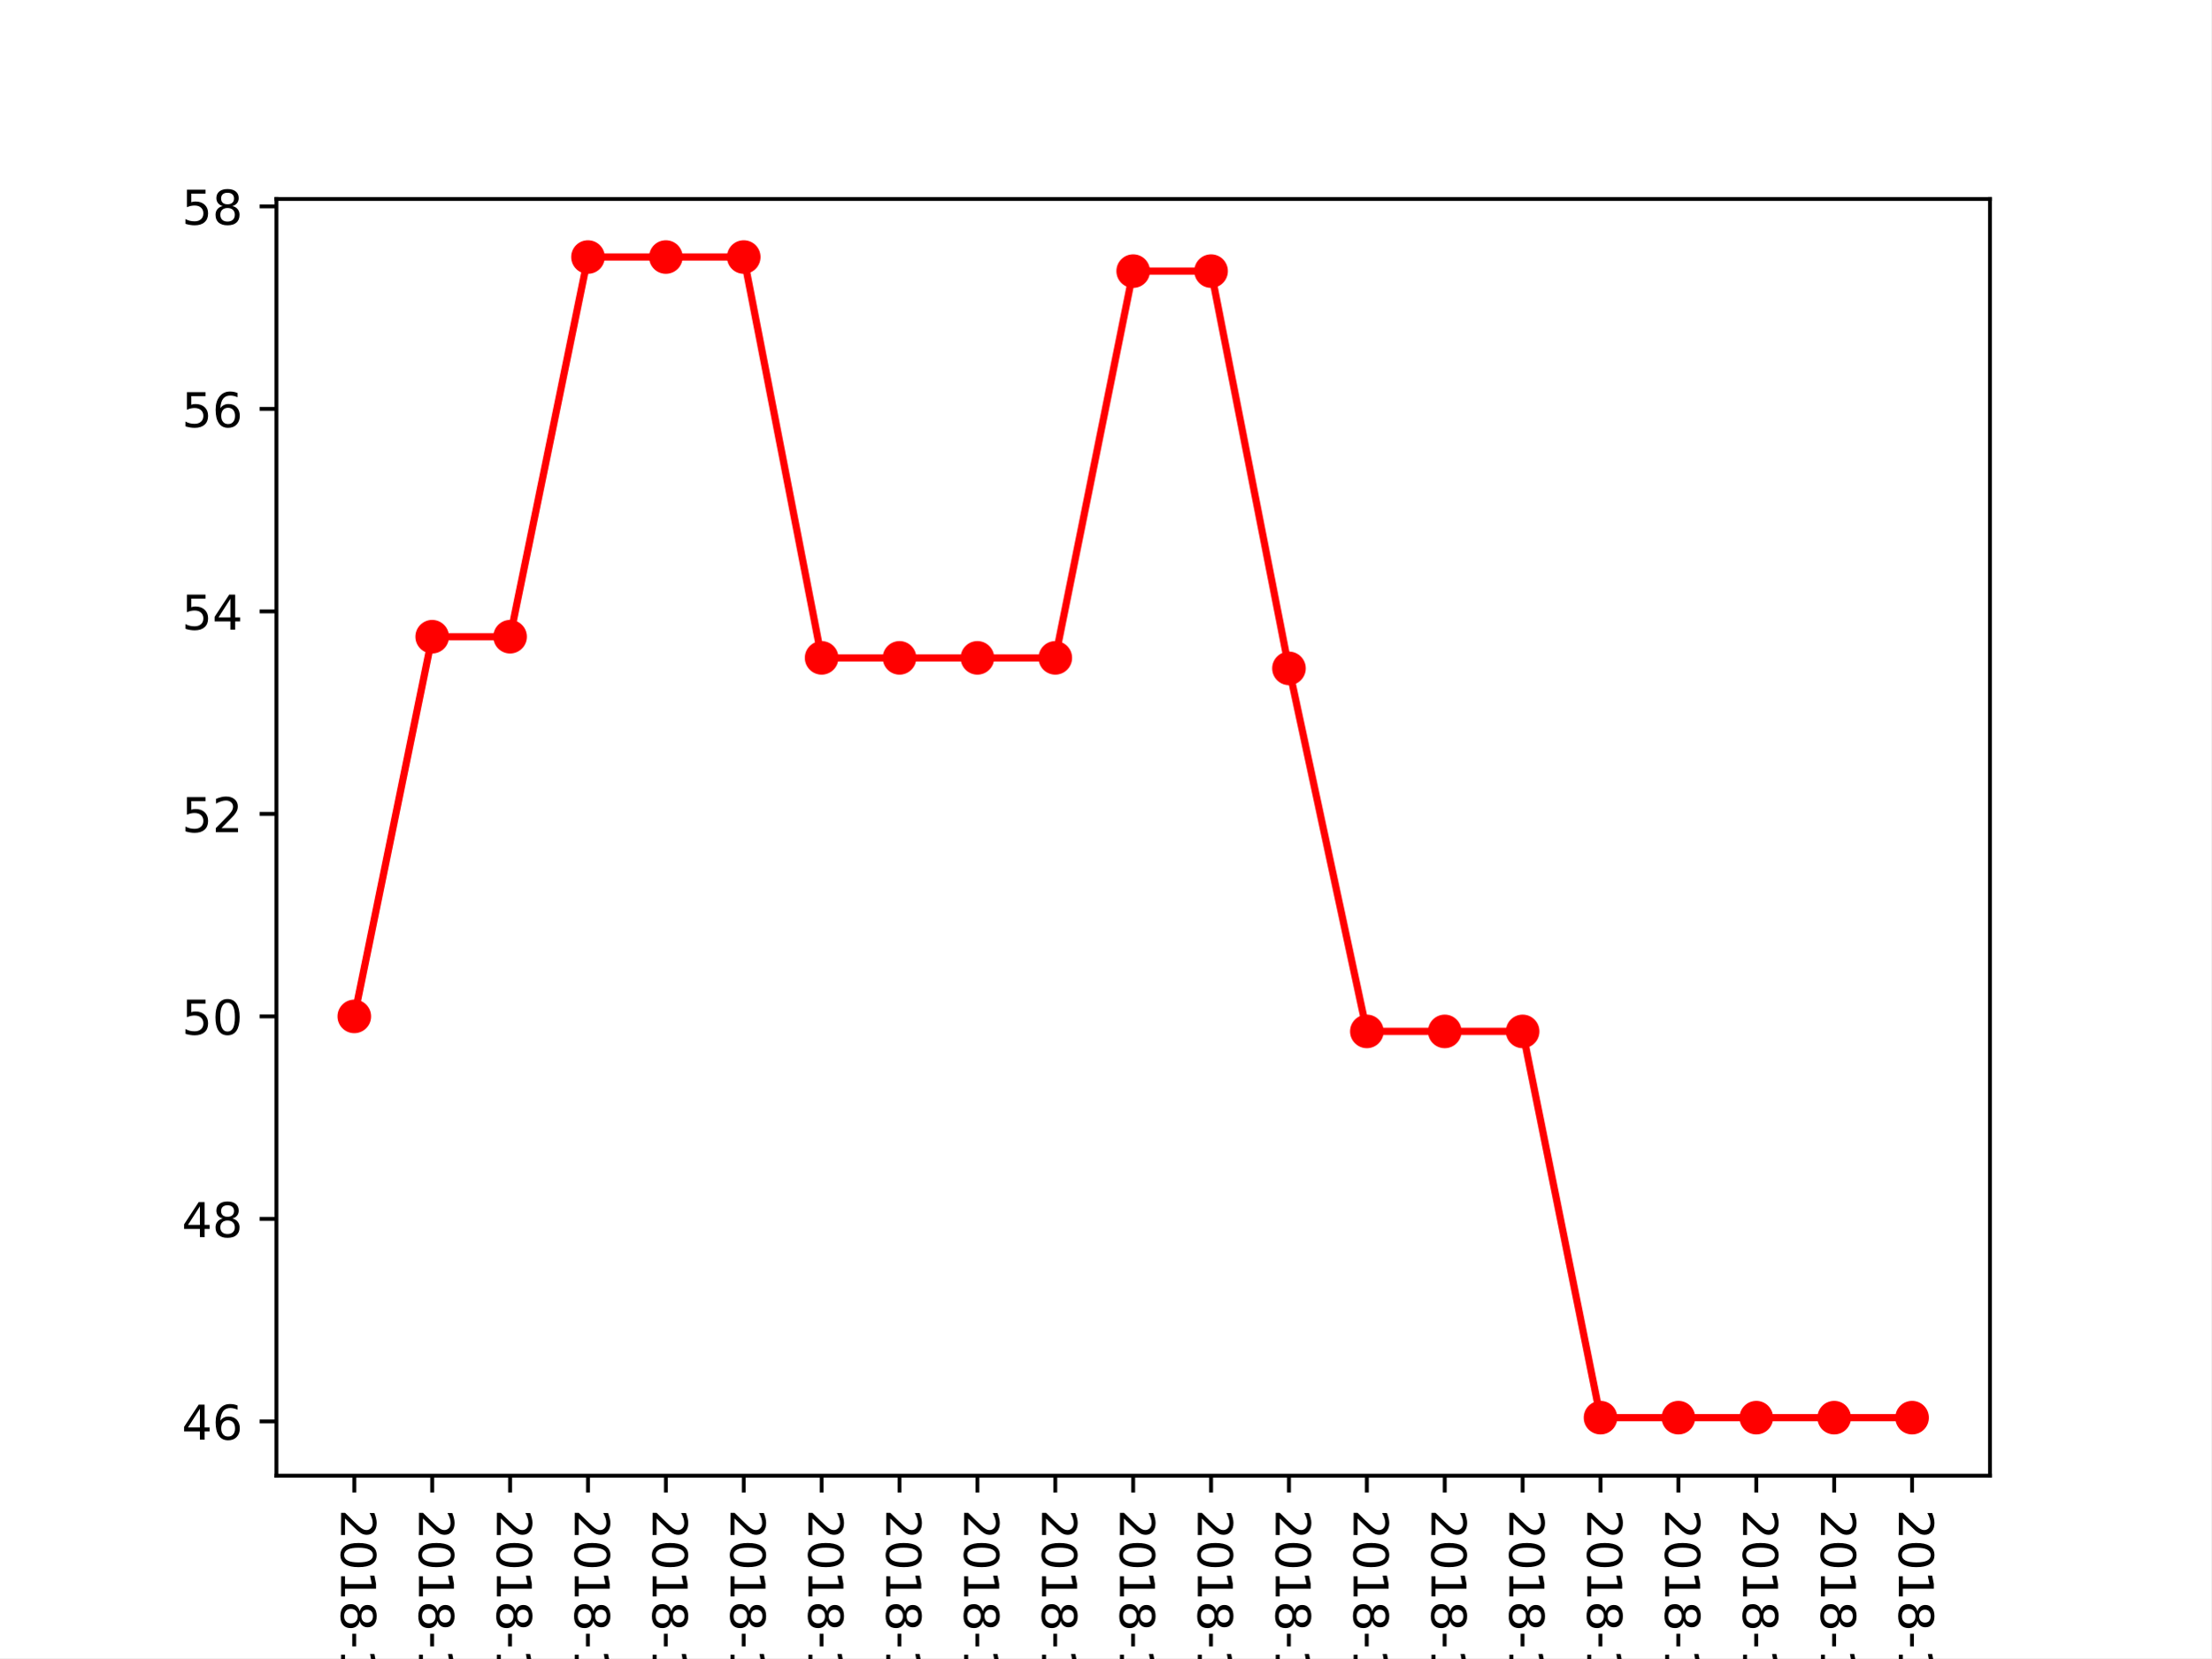
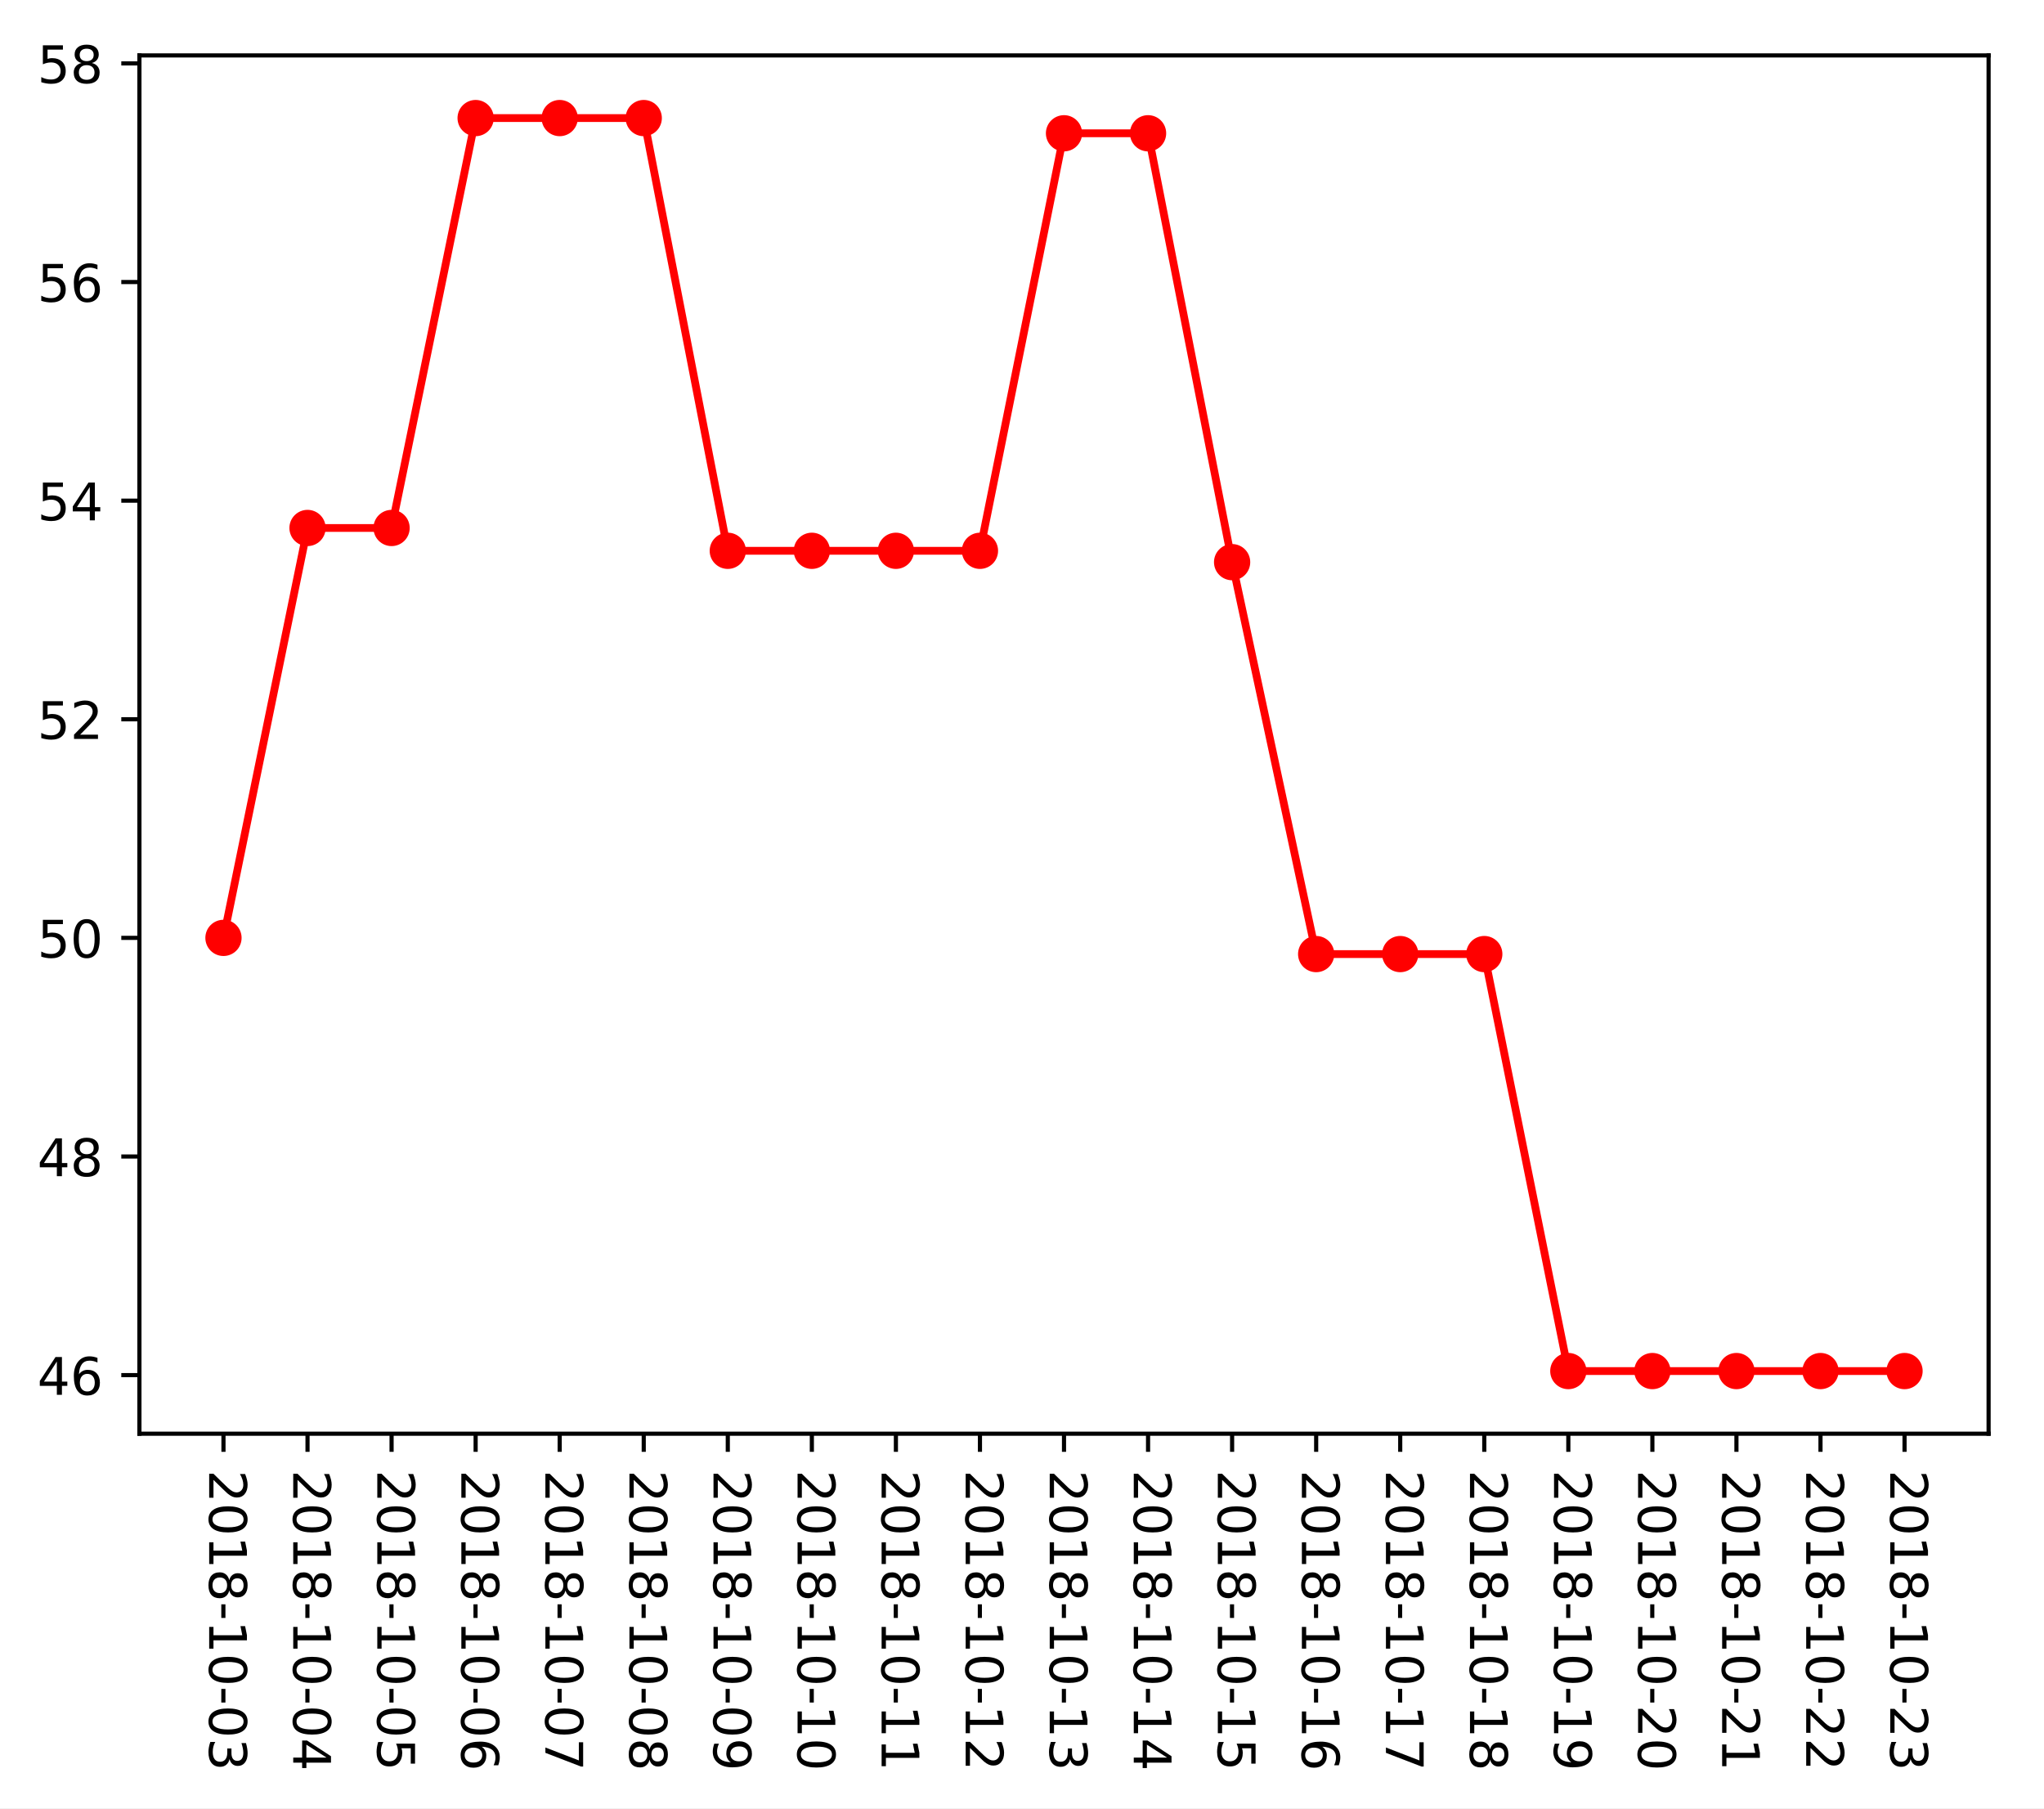
- <svg xmlns="http://www.w3.org/2000/svg" xmlns:xlink="http://www.w3.org/1999/xlink" height="345.6pt" version="1.1" viewBox="0 0 460.8 345.6" width="460.8pt">
+ <svg xmlns="http://www.w3.org/2000/svg" xmlns:xlink="http://www.w3.org/1999/xlink" height="349.128pt" version="1.1" viewBox="0 0 394.745 349.128" width="394.745pt">
  <defs>
    <style type="text/css">
*{stroke-linecap:butt;stroke-linejoin:round;}
  </style>
  </defs>
  <g id="figure_1">
    <g id="patch_1">
-       <path d="M 0 345.6  L 460.8 345.6  L 460.8 0  L 0 0  z " style="fill:#ffffff;" />
+       <path d="M 0 349.128  L 394.745 349.128  L 394.745 0  L 0 0  z " style="fill:#ffffff;" />
    </g>
    <g id="axes_1">
      <g id="patch_2">
-         <path d="M 57.6 307.584  L 414.72 307.584  L 414.72 41.472  L 57.6 41.472  z " style="fill:#ffffff;" />
+         <path d="M 26.925 276.812  L 384.045 276.812  L 384.045 10.7  L 26.925 10.7  z " style="fill:#ffffff;" />
      </g>
      <g id="matplotlib.axis_1">
        <g id="xtick_1">
          <g id="line2d_1">
            <defs>
-               <path d="M 0 0  L 0 3.5  " id="m09e69bb4d5" style="stroke:#000000;stroke-width:0.8;" />
-             </defs>
-             <g>
-               <use style="stroke:#000000;stroke-width:0.8;" x="73.833" xlink:href="#m09e69bb4d5" y="307.584" />
+               <path d="M 0 0  L 0 3.5  " id="m85eb1a247d" style="stroke:#000000;stroke-width:0.8;" />
+             </defs>
+             <g>
+               <use style="stroke:#000000;stroke-width:0.8;" x="43.158" xlink:href="#m85eb1a247d" y="276.812" />
            </g>
          </g>
          <g id="text_1">
            <defs>
              <path d="M 19.188 8.297  L 53.609 8.297  L 53.609 0  L 7.328 0  L 7.328 8.297  Q 12.938 14.109 22.625 23.891  Q 32.328 33.688 34.812 36.531  Q 39.547 41.844 41.422 45.531  Q 43.312 49.219 43.312 52.781  Q 43.312 58.594 39.234 62.25  Q 35.156 65.922 28.609 65.922  Q 23.969 65.922 18.812 64.312  Q 13.672 62.703 7.812 59.422  L 7.812 69.391  Q 13.766 71.781 18.938 73  Q 24.125 74.219 28.422 74.219  Q 39.75 74.219 46.484 68.547  Q 53.219 62.891 53.219 53.422  Q 53.219 48.922 51.531 44.891  Q 49.859 40.875 45.406 35.406  Q 44.188 33.984 37.641 27.219  Q 31.109 20.453 19.188 8.297  z " id="DejaVuSans-50" />
              <path d="M 31.781 66.406  Q 24.172 66.406 20.328 58.906  Q 16.5 51.422 16.5 36.375  Q 16.5 21.391 20.328 13.891  Q 24.172 6.391 31.781 6.391  Q 39.453 6.391 43.281 13.891  Q 47.125 21.391 47.125 36.375  Q 47.125 51.422 43.281 58.906  Q 39.453 66.406 31.781 66.406  z M 31.781 74.219  Q 44.047 74.219 50.516 64.516  Q 56.984 54.828 56.984 36.375  Q 56.984 17.969 50.516 8.266  Q 44.047 -1.422 31.781 -1.422  Q 19.531 -1.422 13.062 8.266  Q 6.594 17.969 6.594 36.375  Q 6.594 54.828 13.062 64.516  Q 19.531 74.219 31.781 74.219  z " id="DejaVuSans-48" />
              <path d="M 12.406 8.297  L 28.516 8.297  L 28.516 63.922  L 10.984 60.406  L 10.984 69.391  L 28.422 72.906  L 38.281 72.906  L 38.281 8.297  L 54.391 8.297  L 54.391 0  L 12.406 0  z " id="DejaVuSans-49" />
              <path d="M 31.781 34.625  Q 24.75 34.625 20.719 30.859  Q 16.703 27.094 16.703 20.516  Q 16.703 13.922 20.719 10.156  Q 24.75 6.391 31.781 6.391  Q 38.812 6.391 42.859 10.172  Q 46.922 13.969 46.922 20.516  Q 46.922 27.094 42.891 30.859  Q 38.875 34.625 31.781 34.625  z M 21.922 38.812  Q 15.578 40.375 12.031 44.719  Q 8.5 49.078 8.5 55.328  Q 8.5 64.062 14.719 69.141  Q 20.953 74.219 31.781 74.219  Q 42.672 74.219 48.875 69.141  Q 55.078 64.062 55.078 55.328  Q 55.078 49.078 51.531 44.719  Q 48 40.375 41.703 38.812  Q 48.828 37.156 52.797 32.312  Q 56.781 27.484 56.781 20.516  Q 56.781 9.906 50.312 4.234  Q 43.844 -1.422 31.781 -1.422  Q 19.734 -1.422 13.25 4.234  Q 6.781 9.906 6.781 20.516  Q 6.781 27.484 10.781 32.312  Q 14.797 37.156 21.922 38.812  z M 18.312 54.391  Q 18.312 48.734 21.844 45.562  Q 25.391 42.391 31.781 42.391  Q 38.141 42.391 41.719 45.562  Q 45.312 48.734 45.312 54.391  Q 45.312 60.062 41.719 63.234  Q 38.141 66.406 31.781 66.406  Q 25.391 66.406 21.844 63.234  Q 18.312 60.062 18.312 54.391  z " id="DejaVuSans-56" />
              <path d="M 4.891 31.391  L 31.203 31.391  L 31.203 23.391  L 4.891 23.391  z " id="DejaVuSans-45" />
              <path d="M 40.578 39.312  Q 47.656 37.797 51.625 33  Q 55.609 28.219 55.609 21.188  Q 55.609 10.406 48.188 4.484  Q 40.766 -1.422 27.094 -1.422  Q 22.516 -1.422 17.656 -0.516  Q 12.797 0.391 7.625 2.203  L 7.625 11.719  Q 11.719 9.328 16.594 8.109  Q 21.484 6.891 26.812 6.891  Q 36.078 6.891 40.938 10.547  Q 45.797 14.203 45.797 21.188  Q 45.797 27.641 41.281 31.266  Q 36.766 34.906 28.719 34.906  L 20.219 34.906  L 20.219 43.016  L 29.109 43.016  Q 36.375 43.016 40.234 45.922  Q 44.094 48.828 44.094 54.297  Q 44.094 59.906 40.109 62.906  Q 36.141 65.922 28.719 65.922  Q 24.656 65.922 20.016 65.031  Q 15.375 64.156 9.812 62.312  L 9.812 71.094  Q 15.438 72.656 20.344 73.438  Q 25.25 74.219 29.594 74.219  Q 40.828 74.219 47.359 69.109  Q 53.906 64.016 53.906 55.328  Q 53.906 49.266 50.438 45.094  Q 46.969 40.922 40.578 39.312  z " id="DejaVuSans-51" />
            </defs>
-             <g transform="translate(71.07335 314.584)rotate(-270)scale(0.1 -0.1)">
+             <g transform="translate(40.39835 283.812)rotate(-270)scale(0.1 -0.1)">
              <use xlink:href="#DejaVuSans-50" />
              <use x="63.623" xlink:href="#DejaVuSans-48" />
              <use x="127.246" xlink:href="#DejaVuSans-49" />
              <use x="190.869" xlink:href="#DejaVuSans-56" />
              <use x="254.492" xlink:href="#DejaVuSans-45" />
              <use x="290.576" xlink:href="#DejaVuSans-49" />
              <use x="354.199" xlink:href="#DejaVuSans-48" />
              <use x="417.822" xlink:href="#DejaVuSans-45" />
              <use x="453.906" xlink:href="#DejaVuSans-48" />
              <use x="517.529" xlink:href="#DejaVuSans-51" />
            </g>
          </g>
        </g>
        <g id="xtick_2">
          <g id="line2d_2">
            <g>
-               <use style="stroke:#000000;stroke-width:0.8;" x="90.065" xlink:href="#m09e69bb4d5" y="307.584" />
+               <use style="stroke:#000000;stroke-width:0.8;" x="59.39" xlink:href="#m85eb1a247d" y="276.812" />
            </g>
          </g>
          <g id="text_2">
            <defs>
              <path d="M 37.797 64.312  L 12.891 25.391  L 37.797 25.391  z M 35.203 72.906  L 47.609 72.906  L 47.609 25.391  L 58.016 25.391  L 58.016 17.188  L 47.609 17.188  L 47.609 0  L 37.797 0  L 37.797 17.188  L 4.891 17.188  L 4.891 26.703  z " id="DejaVuSans-52" />
            </defs>
-             <g transform="translate(87.30608 314.584)rotate(-270)scale(0.1 -0.1)">
+             <g transform="translate(56.63108 283.812)rotate(-270)scale(0.1 -0.1)">
              <use xlink:href="#DejaVuSans-50" />
              <use x="63.623" xlink:href="#DejaVuSans-48" />
              <use x="127.246" xlink:href="#DejaVuSans-49" />
              <use x="190.869" xlink:href="#DejaVuSans-56" />
              <use x="254.492" xlink:href="#DejaVuSans-45" />
              <use x="290.576" xlink:href="#DejaVuSans-49" />
              <use x="354.199" xlink:href="#DejaVuSans-48" />
              <use x="417.822" xlink:href="#DejaVuSans-45" />
              <use x="453.906" xlink:href="#DejaVuSans-48" />
              <use x="517.529" xlink:href="#DejaVuSans-52" />
            </g>
          </g>
        </g>
        <g id="xtick_3">
          <g id="line2d_3">
            <g>
-               <use style="stroke:#000000;stroke-width:0.8;" x="106.298" xlink:href="#m09e69bb4d5" y="307.584" />
+               <use style="stroke:#000000;stroke-width:0.8;" x="75.623" xlink:href="#m85eb1a247d" y="276.812" />
            </g>
          </g>
          <g id="text_3">
            <defs>
              <path d="M 10.797 72.906  L 49.516 72.906  L 49.516 64.594  L 19.828 64.594  L 19.828 46.734  Q 21.969 47.469 24.109 47.828  Q 26.266 48.188 28.422 48.188  Q 40.625 48.188 47.75 41.5  Q 54.891 34.812 54.891 23.391  Q 54.891 11.625 47.562 5.094  Q 40.234 -1.422 26.906 -1.422  Q 22.312 -1.422 17.547 -0.641  Q 12.797 0.141 7.719 1.703  L 7.719 11.625  Q 12.109 9.234 16.797 8.062  Q 21.484 6.891 26.703 6.891  Q 35.156 6.891 40.078 11.328  Q 45.016 15.766 45.016 23.391  Q 45.016 31 40.078 35.438  Q 35.156 39.891 26.703 39.891  Q 22.75 39.891 18.812 39.016  Q 14.891 38.141 10.797 36.281  z " id="DejaVuSans-53" />
            </defs>
-             <g transform="translate(103.5388 314.584)rotate(-270)scale(0.1 -0.1)">
+             <g transform="translate(72.86381 283.812)rotate(-270)scale(0.1 -0.1)">
              <use xlink:href="#DejaVuSans-50" />
              <use x="63.623" xlink:href="#DejaVuSans-48" />
              <use x="127.246" xlink:href="#DejaVuSans-49" />
              <use x="190.869" xlink:href="#DejaVuSans-56" />
              <use x="254.492" xlink:href="#DejaVuSans-45" />
              <use x="290.576" xlink:href="#DejaVuSans-49" />
              <use x="354.199" xlink:href="#DejaVuSans-48" />
              <use x="417.822" xlink:href="#DejaVuSans-45" />
              <use x="453.906" xlink:href="#DejaVuSans-48" />
              <use x="517.529" xlink:href="#DejaVuSans-53" />
            </g>
          </g>
        </g>
        <g id="xtick_4">
          <g id="line2d_4">
            <g>
-               <use style="stroke:#000000;stroke-width:0.8;" x="122.531" xlink:href="#m09e69bb4d5" y="307.584" />
+               <use style="stroke:#000000;stroke-width:0.8;" x="91.856" xlink:href="#m85eb1a247d" y="276.812" />
            </g>
          </g>
          <g id="text_4">
            <defs>
              <path d="M 33.016 40.375  Q 26.375 40.375 22.484 35.828  Q 18.609 31.297 18.609 23.391  Q 18.609 15.531 22.484 10.953  Q 26.375 6.391 33.016 6.391  Q 39.656 6.391 43.531 10.953  Q 47.406 15.531 47.406 23.391  Q 47.406 31.297 43.531 35.828  Q 39.656 40.375 33.016 40.375  z M 52.594 71.297  L 52.594 62.312  Q 48.875 64.062 45.094 64.984  Q 41.312 65.922 37.594 65.922  Q 27.828 65.922 22.672 59.328  Q 17.531 52.734 16.797 39.406  Q 19.672 43.656 24.016 45.922  Q 28.375 48.188 33.594 48.188  Q 44.578 48.188 50.953 41.516  Q 57.328 34.859 57.328 23.391  Q 57.328 12.156 50.688 5.359  Q 44.047 -1.422 33.016 -1.422  Q 20.359 -1.422 13.672 8.266  Q 6.984 17.969 6.984 36.375  Q 6.984 53.656 15.188 63.938  Q 23.391 74.219 37.203 74.219  Q 40.922 74.219 44.703 73.484  Q 48.484 72.75 52.594 71.297  z " id="DejaVuSans-54" />
            </defs>
-             <g transform="translate(119.7715 314.584)rotate(-270)scale(0.1 -0.1)">
+             <g transform="translate(89.09653 283.812)rotate(-270)scale(0.1 -0.1)">
              <use xlink:href="#DejaVuSans-50" />
              <use x="63.623" xlink:href="#DejaVuSans-48" />
              <use x="127.246" xlink:href="#DejaVuSans-49" />
              <use x="190.869" xlink:href="#DejaVuSans-56" />
              <use x="254.492" xlink:href="#DejaVuSans-45" />
              <use x="290.576" xlink:href="#DejaVuSans-49" />
              <use x="354.199" xlink:href="#DejaVuSans-48" />
              <use x="417.822" xlink:href="#DejaVuSans-45" />
              <use x="453.906" xlink:href="#DejaVuSans-48" />
              <use x="517.529" xlink:href="#DejaVuSans-54" />
            </g>
          </g>
        </g>
        <g id="xtick_5">
          <g id="line2d_5">
            <g>
-               <use style="stroke:#000000;stroke-width:0.8;" x="138.764" xlink:href="#m09e69bb4d5" y="307.584" />
+               <use style="stroke:#000000;stroke-width:0.8;" x="108.089" xlink:href="#m85eb1a247d" y="276.812" />
            </g>
          </g>
          <g id="text_5">
            <defs>
              <path d="M 8.203 72.906  L 55.078 72.906  L 55.078 68.703  L 28.609 0  L 18.312 0  L 43.219 64.594  L 8.203 64.594  z " id="DejaVuSans-55" />
            </defs>
-             <g transform="translate(136.0043 314.584)rotate(-270)scale(0.1 -0.1)">
+             <g transform="translate(105.3293 283.812)rotate(-270)scale(0.1 -0.1)">
              <use xlink:href="#DejaVuSans-50" />
              <use x="63.623" xlink:href="#DejaVuSans-48" />
              <use x="127.246" xlink:href="#DejaVuSans-49" />
              <use x="190.869" xlink:href="#DejaVuSans-56" />
              <use x="254.492" xlink:href="#DejaVuSans-45" />
              <use x="290.576" xlink:href="#DejaVuSans-49" />
              <use x="354.199" xlink:href="#DejaVuSans-48" />
              <use x="417.822" xlink:href="#DejaVuSans-45" />
              <use x="453.906" xlink:href="#DejaVuSans-48" />
              <use x="517.529" xlink:href="#DejaVuSans-55" />
            </g>
          </g>
        </g>
        <g id="xtick_6">
          <g id="line2d_6">
            <g>
-               <use style="stroke:#000000;stroke-width:0.8;" x="154.996" xlink:href="#m09e69bb4d5" y="307.584" />
+               <use style="stroke:#000000;stroke-width:0.8;" x="124.321" xlink:href="#m85eb1a247d" y="276.812" />
            </g>
          </g>
          <g id="text_6">
-             <g transform="translate(152.237 314.584)rotate(-270)scale(0.1 -0.1)">
+             <g transform="translate(121.562 283.812)rotate(-270)scale(0.1 -0.1)">
              <use xlink:href="#DejaVuSans-50" />
              <use x="63.623" xlink:href="#DejaVuSans-48" />
              <use x="127.246" xlink:href="#DejaVuSans-49" />
              <use x="190.869" xlink:href="#DejaVuSans-56" />
              <use x="254.492" xlink:href="#DejaVuSans-45" />
              <use x="290.576" xlink:href="#DejaVuSans-49" />
              <use x="354.199" xlink:href="#DejaVuSans-48" />
              <use x="417.822" xlink:href="#DejaVuSans-45" />
              <use x="453.906" xlink:href="#DejaVuSans-48" />
              <use x="517.529" xlink:href="#DejaVuSans-56" />
            </g>
          </g>
        </g>
        <g id="xtick_7">
          <g id="line2d_7">
            <g>
-               <use style="stroke:#000000;stroke-width:0.8;" x="171.229" xlink:href="#m09e69bb4d5" y="307.584" />
+               <use style="stroke:#000000;stroke-width:0.8;" x="140.554" xlink:href="#m85eb1a247d" y="276.812" />
            </g>
          </g>
          <g id="text_7">
            <defs>
              <path d="M 10.984 1.516  L 10.984 10.5  Q 14.703 8.734 18.5 7.812  Q 22.312 6.891 25.984 6.891  Q 35.75 6.891 40.891 13.453  Q 46.047 20.016 46.781 33.406  Q 43.953 29.203 39.594 26.953  Q 35.25 24.703 29.984 24.703  Q 19.047 24.703 12.672 31.312  Q 6.297 37.938 6.297 49.422  Q 6.297 60.641 12.938 67.422  Q 19.578 74.219 30.609 74.219  Q 43.266 74.219 49.922 64.516  Q 56.594 54.828 56.594 36.375  Q 56.594 19.141 48.406 8.859  Q 40.234 -1.422 26.422 -1.422  Q 22.703 -1.422 18.891 -0.688  Q 15.094 0.047 10.984 1.516  z M 30.609 32.422  Q 37.25 32.422 41.125 36.953  Q 45.016 41.5 45.016 49.422  Q 45.016 57.281 41.125 61.844  Q 37.25 66.406 30.609 66.406  Q 23.969 66.406 20.094 61.844  Q 16.219 57.281 16.219 49.422  Q 16.219 41.5 20.094 36.953  Q 23.969 32.422 30.609 32.422  z " id="DejaVuSans-57" />
            </defs>
-             <g transform="translate(168.4697 314.584)rotate(-270)scale(0.1 -0.1)">
+             <g transform="translate(137.7947 283.812)rotate(-270)scale(0.1 -0.1)">
              <use xlink:href="#DejaVuSans-50" />
              <use x="63.623" xlink:href="#DejaVuSans-48" />
              <use x="127.246" xlink:href="#DejaVuSans-49" />
              <use x="190.869" xlink:href="#DejaVuSans-56" />
              <use x="254.492" xlink:href="#DejaVuSans-45" />
              <use x="290.576" xlink:href="#DejaVuSans-49" />
              <use x="354.199" xlink:href="#DejaVuSans-48" />
              <use x="417.822" xlink:href="#DejaVuSans-45" />
              <use x="453.906" xlink:href="#DejaVuSans-48" />
              <use x="517.529" xlink:href="#DejaVuSans-57" />
            </g>
          </g>
        </g>
        <g id="xtick_8">
          <g id="line2d_8">
            <g>
-               <use style="stroke:#000000;stroke-width:0.8;" x="187.462" xlink:href="#m09e69bb4d5" y="307.584" />
+               <use style="stroke:#000000;stroke-width:0.8;" x="156.787" xlink:href="#m85eb1a247d" y="276.812" />
            </g>
          </g>
          <g id="text_8">
-             <g transform="translate(184.7024 314.584)rotate(-270)scale(0.1 -0.1)">
+             <g transform="translate(154.0274 283.812)rotate(-270)scale(0.1 -0.1)">
              <use xlink:href="#DejaVuSans-50" />
              <use x="63.623" xlink:href="#DejaVuSans-48" />
              <use x="127.246" xlink:href="#DejaVuSans-49" />
              <use x="190.869" xlink:href="#DejaVuSans-56" />
              <use x="254.492" xlink:href="#DejaVuSans-45" />
              <use x="290.576" xlink:href="#DejaVuSans-49" />
              <use x="354.199" xlink:href="#DejaVuSans-48" />
              <use x="417.822" xlink:href="#DejaVuSans-45" />
              <use x="453.906" xlink:href="#DejaVuSans-49" />
              <use x="517.529" xlink:href="#DejaVuSans-48" />
            </g>
          </g>
        </g>
        <g id="xtick_9">
          <g id="line2d_9">
            <g>
-               <use style="stroke:#000000;stroke-width:0.8;" x="203.695" xlink:href="#m09e69bb4d5" y="307.584" />
+               <use style="stroke:#000000;stroke-width:0.8;" x="173.02" xlink:href="#m85eb1a247d" y="276.812" />
            </g>
          </g>
          <g id="text_9">
-             <g transform="translate(200.9352 314.584)rotate(-270)scale(0.1 -0.1)">
+             <g transform="translate(170.2602 283.812)rotate(-270)scale(0.1 -0.1)">
              <use xlink:href="#DejaVuSans-50" />
              <use x="63.623" xlink:href="#DejaVuSans-48" />
              <use x="127.246" xlink:href="#DejaVuSans-49" />
              <use x="190.869" xlink:href="#DejaVuSans-56" />
              <use x="254.492" xlink:href="#DejaVuSans-45" />
              <use x="290.576" xlink:href="#DejaVuSans-49" />
              <use x="354.199" xlink:href="#DejaVuSans-48" />
              <use x="417.822" xlink:href="#DejaVuSans-45" />
              <use x="453.906" xlink:href="#DejaVuSans-49" />
              <use x="517.529" xlink:href="#DejaVuSans-49" />
            </g>
          </g>
        </g>
        <g id="xtick_10">
          <g id="line2d_10">
            <g>
-               <use style="stroke:#000000;stroke-width:0.8;" x="219.927" xlink:href="#m09e69bb4d5" y="307.584" />
+               <use style="stroke:#000000;stroke-width:0.8;" x="189.252" xlink:href="#m85eb1a247d" y="276.812" />
            </g>
          </g>
          <g id="text_10">
-             <g transform="translate(217.1679 314.584)rotate(-270)scale(0.1 -0.1)">
+             <g transform="translate(186.4929 283.812)rotate(-270)scale(0.1 -0.1)">
              <use xlink:href="#DejaVuSans-50" />
              <use x="63.623" xlink:href="#DejaVuSans-48" />
              <use x="127.246" xlink:href="#DejaVuSans-49" />
              <use x="190.869" xlink:href="#DejaVuSans-56" />
              <use x="254.492" xlink:href="#DejaVuSans-45" />
              <use x="290.576" xlink:href="#DejaVuSans-49" />
              <use x="354.199" xlink:href="#DejaVuSans-48" />
              <use x="417.822" xlink:href="#DejaVuSans-45" />
              <use x="453.906" xlink:href="#DejaVuSans-49" />
              <use x="517.529" xlink:href="#DejaVuSans-50" />
            </g>
          </g>
        </g>
        <g id="xtick_11">
          <g id="line2d_11">
            <g>
-               <use style="stroke:#000000;stroke-width:0.8;" x="236.16" xlink:href="#m09e69bb4d5" y="307.584" />
+               <use style="stroke:#000000;stroke-width:0.8;" x="205.485" xlink:href="#m85eb1a247d" y="276.812" />
            </g>
          </g>
          <g id="text_11">
-             <g transform="translate(233.4006 314.584)rotate(-270)scale(0.1 -0.1)">
+             <g transform="translate(202.7256 283.812)rotate(-270)scale(0.1 -0.1)">
              <use xlink:href="#DejaVuSans-50" />
              <use x="63.623" xlink:href="#DejaVuSans-48" />
              <use x="127.246" xlink:href="#DejaVuSans-49" />
              <use x="190.869" xlink:href="#DejaVuSans-56" />
              <use x="254.492" xlink:href="#DejaVuSans-45" />
              <use x="290.576" xlink:href="#DejaVuSans-49" />
              <use x="354.199" xlink:href="#DejaVuSans-48" />
              <use x="417.822" xlink:href="#DejaVuSans-45" />
              <use x="453.906" xlink:href="#DejaVuSans-49" />
              <use x="517.529" xlink:href="#DejaVuSans-51" />
            </g>
          </g>
        </g>
        <g id="xtick_12">
          <g id="line2d_12">
            <g>
-               <use style="stroke:#000000;stroke-width:0.8;" x="252.393" xlink:href="#m09e69bb4d5" y="307.584" />
+               <use style="stroke:#000000;stroke-width:0.8;" x="221.718" xlink:href="#m85eb1a247d" y="276.812" />
            </g>
          </g>
          <g id="text_12">
-             <g transform="translate(249.6334 314.584)rotate(-270)scale(0.1 -0.1)">
+             <g transform="translate(218.9584 283.812)rotate(-270)scale(0.1 -0.1)">
              <use xlink:href="#DejaVuSans-50" />
              <use x="63.623" xlink:href="#DejaVuSans-48" />
              <use x="127.246" xlink:href="#DejaVuSans-49" />
              <use x="190.869" xlink:href="#DejaVuSans-56" />
              <use x="254.492" xlink:href="#DejaVuSans-45" />
              <use x="290.576" xlink:href="#DejaVuSans-49" />
              <use x="354.199" xlink:href="#DejaVuSans-48" />
              <use x="417.822" xlink:href="#DejaVuSans-45" />
              <use x="453.906" xlink:href="#DejaVuSans-49" />
              <use x="517.529" xlink:href="#DejaVuSans-52" />
            </g>
          </g>
        </g>
        <g id="xtick_13">
          <g id="line2d_13">
            <g>
-               <use style="stroke:#000000;stroke-width:0.8;" x="268.625" xlink:href="#m09e69bb4d5" y="307.584" />
+               <use style="stroke:#000000;stroke-width:0.8;" x="237.95" xlink:href="#m85eb1a247d" y="276.812" />
            </g>
          </g>
          <g id="text_13">
-             <g transform="translate(265.8661 314.584)rotate(-270)scale(0.1 -0.1)">
+             <g transform="translate(235.1911 283.812)rotate(-270)scale(0.1 -0.1)">
              <use xlink:href="#DejaVuSans-50" />
              <use x="63.623" xlink:href="#DejaVuSans-48" />
              <use x="127.246" xlink:href="#DejaVuSans-49" />
              <use x="190.869" xlink:href="#DejaVuSans-56" />
              <use x="254.492" xlink:href="#DejaVuSans-45" />
              <use x="290.576" xlink:href="#DejaVuSans-49" />
              <use x="354.199" xlink:href="#DejaVuSans-48" />
              <use x="417.822" xlink:href="#DejaVuSans-45" />
              <use x="453.906" xlink:href="#DejaVuSans-49" />
              <use x="517.529" xlink:href="#DejaVuSans-53" />
            </g>
          </g>
        </g>
        <g id="xtick_14">
          <g id="line2d_14">
            <g>
-               <use style="stroke:#000000;stroke-width:0.8;" x="284.858" xlink:href="#m09e69bb4d5" y="307.584" />
+               <use style="stroke:#000000;stroke-width:0.8;" x="254.183" xlink:href="#m85eb1a247d" y="276.812" />
            </g>
          </g>
          <g id="text_14">
-             <g transform="translate(282.0988 314.584)rotate(-270)scale(0.1 -0.1)">
+             <g transform="translate(251.4238 283.812)rotate(-270)scale(0.1 -0.1)">
              <use xlink:href="#DejaVuSans-50" />
              <use x="63.623" xlink:href="#DejaVuSans-48" />
              <use x="127.246" xlink:href="#DejaVuSans-49" />
              <use x="190.869" xlink:href="#DejaVuSans-56" />
              <use x="254.492" xlink:href="#DejaVuSans-45" />
              <use x="290.576" xlink:href="#DejaVuSans-49" />
              <use x="354.199" xlink:href="#DejaVuSans-48" />
              <use x="417.822" xlink:href="#DejaVuSans-45" />
              <use x="453.906" xlink:href="#DejaVuSans-49" />
              <use x="517.529" xlink:href="#DejaVuSans-54" />
            </g>
          </g>
        </g>
        <g id="xtick_15">
          <g id="line2d_15">
            <g>
-               <use style="stroke:#000000;stroke-width:0.8;" x="301.091" xlink:href="#m09e69bb4d5" y="307.584" />
+               <use style="stroke:#000000;stroke-width:0.8;" x="270.416" xlink:href="#m85eb1a247d" y="276.812" />
            </g>
          </g>
          <g id="text_15">
-             <g transform="translate(298.3315 314.584)rotate(-270)scale(0.1 -0.1)">
+             <g transform="translate(267.6565 283.812)rotate(-270)scale(0.1 -0.1)">
              <use xlink:href="#DejaVuSans-50" />
              <use x="63.623" xlink:href="#DejaVuSans-48" />
              <use x="127.246" xlink:href="#DejaVuSans-49" />
              <use x="190.869" xlink:href="#DejaVuSans-56" />
              <use x="254.492" xlink:href="#DejaVuSans-45" />
              <use x="290.576" xlink:href="#DejaVuSans-49" />
              <use x="354.199" xlink:href="#DejaVuSans-48" />
              <use x="417.822" xlink:href="#DejaVuSans-45" />
              <use x="453.906" xlink:href="#DejaVuSans-49" />
              <use x="517.529" xlink:href="#DejaVuSans-55" />
            </g>
          </g>
        </g>
        <g id="xtick_16">
          <g id="line2d_16">
            <g>
-               <use style="stroke:#000000;stroke-width:0.8;" x="317.324" xlink:href="#m09e69bb4d5" y="307.584" />
+               <use style="stroke:#000000;stroke-width:0.8;" x="286.649" xlink:href="#m85eb1a247d" y="276.812" />
            </g>
          </g>
          <g id="text_16">
-             <g transform="translate(314.5643 314.584)rotate(-270)scale(0.1 -0.1)">
+             <g transform="translate(283.8893 283.812)rotate(-270)scale(0.1 -0.1)">
              <use xlink:href="#DejaVuSans-50" />
              <use x="63.623" xlink:href="#DejaVuSans-48" />
              <use x="127.246" xlink:href="#DejaVuSans-49" />
              <use x="190.869" xlink:href="#DejaVuSans-56" />
              <use x="254.492" xlink:href="#DejaVuSans-45" />
              <use x="290.576" xlink:href="#DejaVuSans-49" />
              <use x="354.199" xlink:href="#DejaVuSans-48" />
              <use x="417.822" xlink:href="#DejaVuSans-45" />
              <use x="453.906" xlink:href="#DejaVuSans-49" />
              <use x="517.529" xlink:href="#DejaVuSans-56" />
            </g>
          </g>
        </g>
        <g id="xtick_17">
          <g id="line2d_17">
            <g>
-               <use style="stroke:#000000;stroke-width:0.8;" x="333.556" xlink:href="#m09e69bb4d5" y="307.584" />
+               <use style="stroke:#000000;stroke-width:0.8;" x="302.881" xlink:href="#m85eb1a247d" y="276.812" />
            </g>
          </g>
          <g id="text_17">
-             <g transform="translate(330.797 314.584)rotate(-270)scale(0.1 -0.1)">
+             <g transform="translate(300.122 283.812)rotate(-270)scale(0.1 -0.1)">
              <use xlink:href="#DejaVuSans-50" />
              <use x="63.623" xlink:href="#DejaVuSans-48" />
              <use x="127.246" xlink:href="#DejaVuSans-49" />
              <use x="190.869" xlink:href="#DejaVuSans-56" />
              <use x="254.492" xlink:href="#DejaVuSans-45" />
              <use x="290.576" xlink:href="#DejaVuSans-49" />
              <use x="354.199" xlink:href="#DejaVuSans-48" />
              <use x="417.822" xlink:href="#DejaVuSans-45" />
              <use x="453.906" xlink:href="#DejaVuSans-49" />
              <use x="517.529" xlink:href="#DejaVuSans-57" />
            </g>
          </g>
        </g>
        <g id="xtick_18">
          <g id="line2d_18">
            <g>
-               <use style="stroke:#000000;stroke-width:0.8;" x="349.789" xlink:href="#m09e69bb4d5" y="307.584" />
+               <use style="stroke:#000000;stroke-width:0.8;" x="319.114" xlink:href="#m85eb1a247d" y="276.812" />
            </g>
          </g>
          <g id="text_18">
-             <g transform="translate(347.0297 314.584)rotate(-270)scale(0.1 -0.1)">
+             <g transform="translate(316.3547 283.812)rotate(-270)scale(0.1 -0.1)">
              <use xlink:href="#DejaVuSans-50" />
              <use x="63.623" xlink:href="#DejaVuSans-48" />
              <use x="127.246" xlink:href="#DejaVuSans-49" />
              <use x="190.869" xlink:href="#DejaVuSans-56" />
              <use x="254.492" xlink:href="#DejaVuSans-45" />
              <use x="290.576" xlink:href="#DejaVuSans-49" />
              <use x="354.199" xlink:href="#DejaVuSans-48" />
              <use x="417.822" xlink:href="#DejaVuSans-45" />
              <use x="453.906" xlink:href="#DejaVuSans-50" />
              <use x="517.529" xlink:href="#DejaVuSans-48" />
            </g>
          </g>
        </g>
        <g id="xtick_19">
          <g id="line2d_19">
            <g>
-               <use style="stroke:#000000;stroke-width:0.8;" x="366.022" xlink:href="#m09e69bb4d5" y="307.584" />
+               <use style="stroke:#000000;stroke-width:0.8;" x="335.347" xlink:href="#m85eb1a247d" y="276.812" />
            </g>
          </g>
          <g id="text_19">
-             <g transform="translate(363.2624 314.584)rotate(-270)scale(0.1 -0.1)">
+             <g transform="translate(332.5874 283.812)rotate(-270)scale(0.1 -0.1)">
              <use xlink:href="#DejaVuSans-50" />
              <use x="63.623" xlink:href="#DejaVuSans-48" />
              <use x="127.246" xlink:href="#DejaVuSans-49" />
              <use x="190.869" xlink:href="#DejaVuSans-56" />
              <use x="254.492" xlink:href="#DejaVuSans-45" />
              <use x="290.576" xlink:href="#DejaVuSans-49" />
              <use x="354.199" xlink:href="#DejaVuSans-48" />
              <use x="417.822" xlink:href="#DejaVuSans-45" />
              <use x="453.906" xlink:href="#DejaVuSans-50" />
              <use x="517.529" xlink:href="#DejaVuSans-49" />
            </g>
          </g>
        </g>
        <g id="xtick_20">
          <g id="line2d_20">
            <g>
-               <use style="stroke:#000000;stroke-width:0.8;" x="382.255" xlink:href="#m09e69bb4d5" y="307.584" />
+               <use style="stroke:#000000;stroke-width:0.8;" x="351.58" xlink:href="#m85eb1a247d" y="276.812" />
            </g>
          </g>
          <g id="text_20">
-             <g transform="translate(379.4952 314.584)rotate(-270)scale(0.1 -0.1)">
+             <g transform="translate(348.8202 283.812)rotate(-270)scale(0.1 -0.1)">
              <use xlink:href="#DejaVuSans-50" />
              <use x="63.623" xlink:href="#DejaVuSans-48" />
              <use x="127.246" xlink:href="#DejaVuSans-49" />
              <use x="190.869" xlink:href="#DejaVuSans-56" />
              <use x="254.492" xlink:href="#DejaVuSans-45" />
              <use x="290.576" xlink:href="#DejaVuSans-49" />
              <use x="354.199" xlink:href="#DejaVuSans-48" />
              <use x="417.822" xlink:href="#DejaVuSans-45" />
              <use x="453.906" xlink:href="#DejaVuSans-50" />
              <use x="517.529" xlink:href="#DejaVuSans-50" />
            </g>
          </g>
        </g>
        <g id="xtick_21">
          <g id="line2d_21">
            <g>
-               <use style="stroke:#000000;stroke-width:0.8;" x="398.487" xlink:href="#m09e69bb4d5" y="307.584" />
+               <use style="stroke:#000000;stroke-width:0.8;" x="367.812" xlink:href="#m85eb1a247d" y="276.812" />
            </g>
          </g>
          <g id="text_21">
-             <g transform="translate(395.7279 314.584)rotate(-270)scale(0.1 -0.1)">
+             <g transform="translate(365.0529 283.812)rotate(-270)scale(0.1 -0.1)">
              <use xlink:href="#DejaVuSans-50" />
              <use x="63.623" xlink:href="#DejaVuSans-48" />
              <use x="127.246" xlink:href="#DejaVuSans-49" />
              <use x="190.869" xlink:href="#DejaVuSans-56" />
              <use x="254.492" xlink:href="#DejaVuSans-45" />
              <use x="290.576" xlink:href="#DejaVuSans-49" />
              <use x="354.199" xlink:href="#DejaVuSans-48" />
              <use x="417.822" xlink:href="#DejaVuSans-45" />
              <use x="453.906" xlink:href="#DejaVuSans-50" />
              <use x="517.529" xlink:href="#DejaVuSans-51" />
            </g>
          </g>
        </g>
      </g>
      <g id="matplotlib.axis_2">
        <g id="ytick_1">
          <g id="line2d_22">
            <defs>
-               <path d="M 0 0  L -3.5 0  " id="m1219d8b6a1" style="stroke:#000000;stroke-width:0.8;" />
-             </defs>
-             <g>
-               <use style="stroke:#000000;stroke-width:0.8;" x="57.6" xlink:href="#m1219d8b6a1" y="296.27" />
+               <path d="M 0 0  L -3.5 0  " id="mfb7aa2f433" style="stroke:#000000;stroke-width:0.8;" />
+             </defs>
+             <g>
+               <use style="stroke:#000000;stroke-width:0.8;" x="26.925" xlink:href="#mfb7aa2f433" y="265.498" />
            </g>
          </g>
          <g id="text_22">
-             <g transform="translate(37.875 300.0689)scale(0.1 -0.1)">
+             <g transform="translate(7.2 269.2969)scale(0.1 -0.1)">
              <use xlink:href="#DejaVuSans-52" />
              <use x="63.623" xlink:href="#DejaVuSans-54" />
            </g>
          </g>
        </g>
        <g id="ytick_2">
          <g id="line2d_23">
            <g>
-               <use style="stroke:#000000;stroke-width:0.8;" x="57.6" xlink:href="#m1219d8b6a1" y="254.061" />
+               <use style="stroke:#000000;stroke-width:0.8;" x="26.925" xlink:href="#mfb7aa2f433" y="223.289" />
            </g>
          </g>
          <g id="text_23">
-             <g transform="translate(37.875 257.8599)scale(0.1 -0.1)">
+             <g transform="translate(7.2 227.0879)scale(0.1 -0.1)">
              <use xlink:href="#DejaVuSans-52" />
              <use x="63.623" xlink:href="#DejaVuSans-56" />
            </g>
          </g>
        </g>
        <g id="ytick_3">
          <g id="line2d_24">
            <g>
-               <use style="stroke:#000000;stroke-width:0.8;" x="57.6" xlink:href="#m1219d8b6a1" y="211.852" />
+               <use style="stroke:#000000;stroke-width:0.8;" x="26.925" xlink:href="#mfb7aa2f433" y="181.08" />
            </g>
          </g>
          <g id="text_24">
-             <g transform="translate(37.875 215.6509)scale(0.1 -0.1)">
+             <g transform="translate(7.2 184.8789)scale(0.1 -0.1)">
              <use xlink:href="#DejaVuSans-53" />
              <use x="63.623" xlink:href="#DejaVuSans-48" />
            </g>
          </g>
        </g>
        <g id="ytick_4">
          <g id="line2d_25">
            <g>
-               <use style="stroke:#000000;stroke-width:0.8;" x="57.6" xlink:href="#m1219d8b6a1" y="169.643" />
+               <use style="stroke:#000000;stroke-width:0.8;" x="26.925" xlink:href="#mfb7aa2f433" y="138.871" />
            </g>
          </g>
          <g id="text_25">
-             <g transform="translate(37.875 173.4419)scale(0.1 -0.1)">
+             <g transform="translate(7.2 142.67)scale(0.1 -0.1)">
              <use xlink:href="#DejaVuSans-53" />
              <use x="63.623" xlink:href="#DejaVuSans-50" />
            </g>
          </g>
        </g>
        <g id="ytick_5">
          <g id="line2d_26">
            <g>
-               <use style="stroke:#000000;stroke-width:0.8;" x="57.6" xlink:href="#m1219d8b6a1" y="127.434" />
+               <use style="stroke:#000000;stroke-width:0.8;" x="26.925" xlink:href="#mfb7aa2f433" y="96.662" />
            </g>
          </g>
          <g id="text_26">
-             <g transform="translate(37.875 131.233)scale(0.1 -0.1)">
+             <g transform="translate(7.2 100.461)scale(0.1 -0.1)">
              <use xlink:href="#DejaVuSans-53" />
              <use x="63.623" xlink:href="#DejaVuSans-52" />
            </g>
          </g>
        </g>
        <g id="ytick_6">
          <g id="line2d_27">
            <g>
-               <use style="stroke:#000000;stroke-width:0.8;" x="57.6" xlink:href="#m1219d8b6a1" y="85.225" />
+               <use style="stroke:#000000;stroke-width:0.8;" x="26.925" xlink:href="#mfb7aa2f433" y="54.453" />
            </g>
          </g>
          <g id="text_27">
-             <g transform="translate(37.875 89.02396)scale(0.1 -0.1)">
+             <g transform="translate(7.2 58.25196)scale(0.1 -0.1)">
              <use xlink:href="#DejaVuSans-53" />
              <use x="63.623" xlink:href="#DejaVuSans-54" />
            </g>
          </g>
        </g>
        <g id="ytick_7">
          <g id="line2d_28">
            <g>
-               <use style="stroke:#000000;stroke-width:0.8;" x="57.6" xlink:href="#m1219d8b6a1" y="43.016" />
+               <use style="stroke:#000000;stroke-width:0.8;" x="26.925" xlink:href="#mfb7aa2f433" y="12.244" />
            </g>
          </g>
          <g id="text_28">
-             <g transform="translate(37.875 46.81497)scale(0.1 -0.1)">
+             <g transform="translate(7.2 16.04297)scale(0.1 -0.1)">
              <use xlink:href="#DejaVuSans-53" />
              <use x="63.623" xlink:href="#DejaVuSans-56" />
            </g>
          </g>
        </g>
      </g>
      <g id="line2d_29">
-         <path clip-path="url(#p2e519018cb)" d="M 73.833 211.852  L 90.065 132.71  L 106.298 132.71  L 122.531 53.568  L 138.764 53.568  L 154.996 53.568  L 171.229 137.118  L 187.462 137.118  L 203.695 137.118  L 219.927 137.118  L 236.16 56.505  L 252.393 56.505  L 268.625 139.31  L 284.858 214.979  L 301.091 214.979  L 317.324 214.979  L 333.556 295.488  L 349.789 295.488  L 366.022 295.488  L 382.255 295.488  L 398.487 295.488  " style="fill:none;stroke:#ff0000;stroke-linecap:square;stroke-width:1.5;" />
+         <path clip-path="url(#pd5274d840e)" d="M 43.158 181.08  L 59.39 101.938  L 75.623 101.938  L 91.856 22.796  L 108.089 22.796  L 124.321 22.796  L 140.554 106.346  L 156.787 106.346  L 173.02 106.346  L 189.252 106.346  L 205.485 25.733  L 221.718 25.733  L 237.95 108.538  L 254.183 184.207  L 270.416 184.207  L 286.649 184.207  L 302.881 264.716  L 319.114 264.716  L 335.347 264.716  L 351.58 264.716  L 367.812 264.716  " style="fill:none;stroke:#ff0000;stroke-linecap:square;stroke-width:1.5;" />
        <defs>
-           <path d="M 0 3  C 0.796 3 1.559 2.684 2.121 2.121  C 2.684 1.559 3 0.796 3 0  C 3 -0.796 2.684 -1.559 2.121 -2.121  C 1.559 -2.684 0.796 -3 0 -3  C -0.796 -3 -1.559 -2.684 -2.121 -2.121  C -2.684 -1.559 -3 -0.796 -3 0  C -3 0.796 -2.684 1.559 -2.121 2.121  C -1.559 2.684 -0.796 3 0 3  z " id="m234be05bef" style="stroke:#ff0000;" />
+           <path d="M 0 3  C 0.796 3 1.559 2.684 2.121 2.121  C 2.684 1.559 3 0.796 3 0  C 3 -0.796 2.684 -1.559 2.121 -2.121  C 1.559 -2.684 0.796 -3 0 -3  C -0.796 -3 -1.559 -2.684 -2.121 -2.121  C -2.684 -1.559 -3 -0.796 -3 0  C -3 0.796 -2.684 1.559 -2.121 2.121  C -1.559 2.684 -0.796 3 0 3  z " id="mfc23db3ef2" style="stroke:#ff0000;" />
        </defs>
-         <g clip-path="url(#p2e519018cb)">
-           <use style="fill:#ff0000;stroke:#ff0000;" x="73.833" xlink:href="#m234be05bef" y="211.852" />
-           <use style="fill:#ff0000;stroke:#ff0000;" x="90.065" xlink:href="#m234be05bef" y="132.71" />
-           <use style="fill:#ff0000;stroke:#ff0000;" x="106.298" xlink:href="#m234be05bef" y="132.71" />
-           <use style="fill:#ff0000;stroke:#ff0000;" x="122.531" xlink:href="#m234be05bef" y="53.568" />
-           <use style="fill:#ff0000;stroke:#ff0000;" x="138.764" xlink:href="#m234be05bef" y="53.568" />
-           <use style="fill:#ff0000;stroke:#ff0000;" x="154.996" xlink:href="#m234be05bef" y="53.568" />
-           <use style="fill:#ff0000;stroke:#ff0000;" x="171.229" xlink:href="#m234be05bef" y="137.118" />
-           <use style="fill:#ff0000;stroke:#ff0000;" x="187.462" xlink:href="#m234be05bef" y="137.118" />
-           <use style="fill:#ff0000;stroke:#ff0000;" x="203.695" xlink:href="#m234be05bef" y="137.118" />
-           <use style="fill:#ff0000;stroke:#ff0000;" x="219.927" xlink:href="#m234be05bef" y="137.118" />
-           <use style="fill:#ff0000;stroke:#ff0000;" x="236.16" xlink:href="#m234be05bef" y="56.505" />
-           <use style="fill:#ff0000;stroke:#ff0000;" x="252.393" xlink:href="#m234be05bef" y="56.505" />
-           <use style="fill:#ff0000;stroke:#ff0000;" x="268.625" xlink:href="#m234be05bef" y="139.31" />
-           <use style="fill:#ff0000;stroke:#ff0000;" x="284.858" xlink:href="#m234be05bef" y="214.979" />
-           <use style="fill:#ff0000;stroke:#ff0000;" x="301.091" xlink:href="#m234be05bef" y="214.979" />
-           <use style="fill:#ff0000;stroke:#ff0000;" x="317.324" xlink:href="#m234be05bef" y="214.979" />
-           <use style="fill:#ff0000;stroke:#ff0000;" x="333.556" xlink:href="#m234be05bef" y="295.488" />
-           <use style="fill:#ff0000;stroke:#ff0000;" x="349.789" xlink:href="#m234be05bef" y="295.488" />
-           <use style="fill:#ff0000;stroke:#ff0000;" x="366.022" xlink:href="#m234be05bef" y="295.488" />
-           <use style="fill:#ff0000;stroke:#ff0000;" x="382.255" xlink:href="#m234be05bef" y="295.488" />
-           <use style="fill:#ff0000;stroke:#ff0000;" x="398.487" xlink:href="#m234be05bef" y="295.488" />
+         <g clip-path="url(#pd5274d840e)">
+           <use style="fill:#ff0000;stroke:#ff0000;" x="43.158" xlink:href="#mfc23db3ef2" y="181.08" />
+           <use style="fill:#ff0000;stroke:#ff0000;" x="59.39" xlink:href="#mfc23db3ef2" y="101.938" />
+           <use style="fill:#ff0000;stroke:#ff0000;" x="75.623" xlink:href="#mfc23db3ef2" y="101.938" />
+           <use style="fill:#ff0000;stroke:#ff0000;" x="91.856" xlink:href="#mfc23db3ef2" y="22.796" />
+           <use style="fill:#ff0000;stroke:#ff0000;" x="108.089" xlink:href="#mfc23db3ef2" y="22.796" />
+           <use style="fill:#ff0000;stroke:#ff0000;" x="124.321" xlink:href="#mfc23db3ef2" y="22.796" />
+           <use style="fill:#ff0000;stroke:#ff0000;" x="140.554" xlink:href="#mfc23db3ef2" y="106.346" />
+           <use style="fill:#ff0000;stroke:#ff0000;" x="156.787" xlink:href="#mfc23db3ef2" y="106.346" />
+           <use style="fill:#ff0000;stroke:#ff0000;" x="173.02" xlink:href="#mfc23db3ef2" y="106.346" />
+           <use style="fill:#ff0000;stroke:#ff0000;" x="189.252" xlink:href="#mfc23db3ef2" y="106.346" />
+           <use style="fill:#ff0000;stroke:#ff0000;" x="205.485" xlink:href="#mfc23db3ef2" y="25.733" />
+           <use style="fill:#ff0000;stroke:#ff0000;" x="221.718" xlink:href="#mfc23db3ef2" y="25.733" />
+           <use style="fill:#ff0000;stroke:#ff0000;" x="237.95" xlink:href="#mfc23db3ef2" y="108.538" />
+           <use style="fill:#ff0000;stroke:#ff0000;" x="254.183" xlink:href="#mfc23db3ef2" y="184.207" />
+           <use style="fill:#ff0000;stroke:#ff0000;" x="270.416" xlink:href="#mfc23db3ef2" y="184.207" />
+           <use style="fill:#ff0000;stroke:#ff0000;" x="286.649" xlink:href="#mfc23db3ef2" y="184.207" />
+           <use style="fill:#ff0000;stroke:#ff0000;" x="302.881" xlink:href="#mfc23db3ef2" y="264.716" />
+           <use style="fill:#ff0000;stroke:#ff0000;" x="319.114" xlink:href="#mfc23db3ef2" y="264.716" />
+           <use style="fill:#ff0000;stroke:#ff0000;" x="335.347" xlink:href="#mfc23db3ef2" y="264.716" />
+           <use style="fill:#ff0000;stroke:#ff0000;" x="351.58" xlink:href="#mfc23db3ef2" y="264.716" />
+           <use style="fill:#ff0000;stroke:#ff0000;" x="367.812" xlink:href="#mfc23db3ef2" y="264.716" />
        </g>
      </g>
      <g id="patch_3">
-         <path d="M 57.6 307.584  L 57.6 41.472  " style="fill:none;stroke:#000000;stroke-linecap:square;stroke-linejoin:miter;stroke-width:0.8;" />
+         <path d="M 26.925 276.812  L 26.925 10.7  " style="fill:none;stroke:#000000;stroke-linecap:square;stroke-linejoin:miter;stroke-width:0.8;" />
      </g>
      <g id="patch_4">
-         <path d="M 414.72 307.584  L 414.72 41.472  " style="fill:none;stroke:#000000;stroke-linecap:square;stroke-linejoin:miter;stroke-width:0.8;" />
+         <path d="M 384.045 276.812  L 384.045 10.7  " style="fill:none;stroke:#000000;stroke-linecap:square;stroke-linejoin:miter;stroke-width:0.8;" />
      </g>
      <g id="patch_5">
-         <path d="M 57.6 307.584  L 414.72 307.584  " style="fill:none;stroke:#000000;stroke-linecap:square;stroke-linejoin:miter;stroke-width:0.8;" />
+         <path d="M 26.925 276.812  L 384.045 276.812  " style="fill:none;stroke:#000000;stroke-linecap:square;stroke-linejoin:miter;stroke-width:0.8;" />
      </g>
      <g id="patch_6">
-         <path d="M 57.6 41.472  L 414.72 41.472  " style="fill:none;stroke:#000000;stroke-linecap:square;stroke-linejoin:miter;stroke-width:0.8;" />
+         <path d="M 26.925 10.7  L 384.045 10.7  " style="fill:none;stroke:#000000;stroke-linecap:square;stroke-linejoin:miter;stroke-width:0.8;" />
      </g>
    </g>
  </g>
  <defs>
-     <clipPath id="p2e519018cb">
-       <rect height="266.112" width="357.12" x="57.6" y="41.472" />
+     <clipPath id="pd5274d840e">
+       <rect height="266.112" width="357.12" x="26.925" y="10.7" />
    </clipPath>
  </defs>
</svg>
